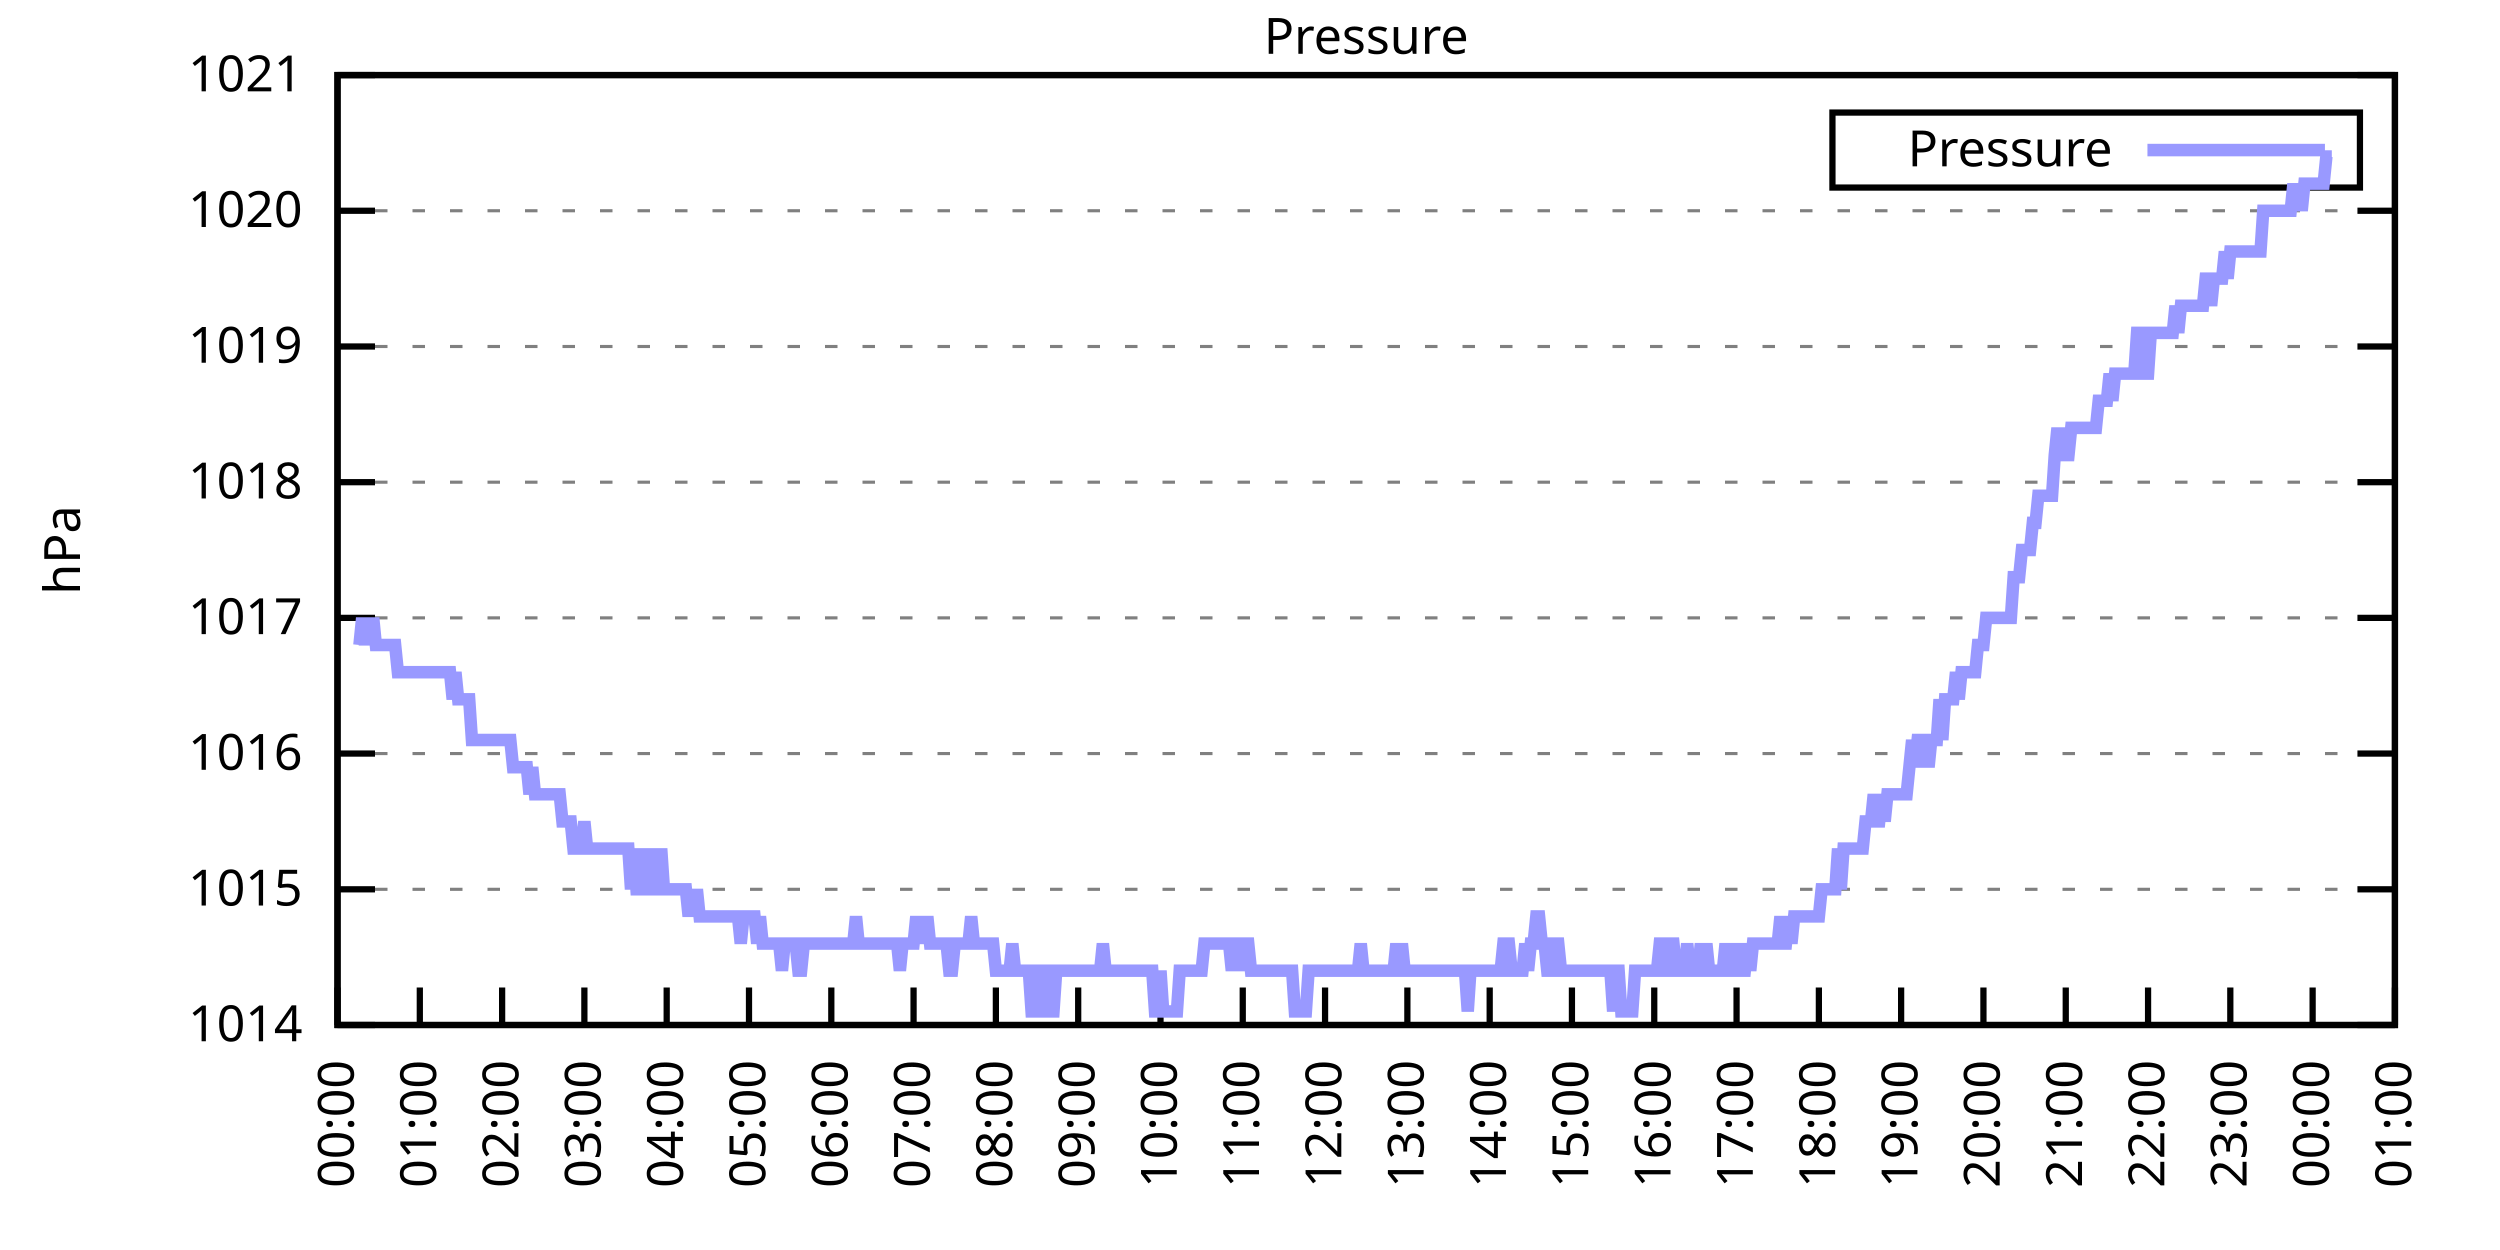
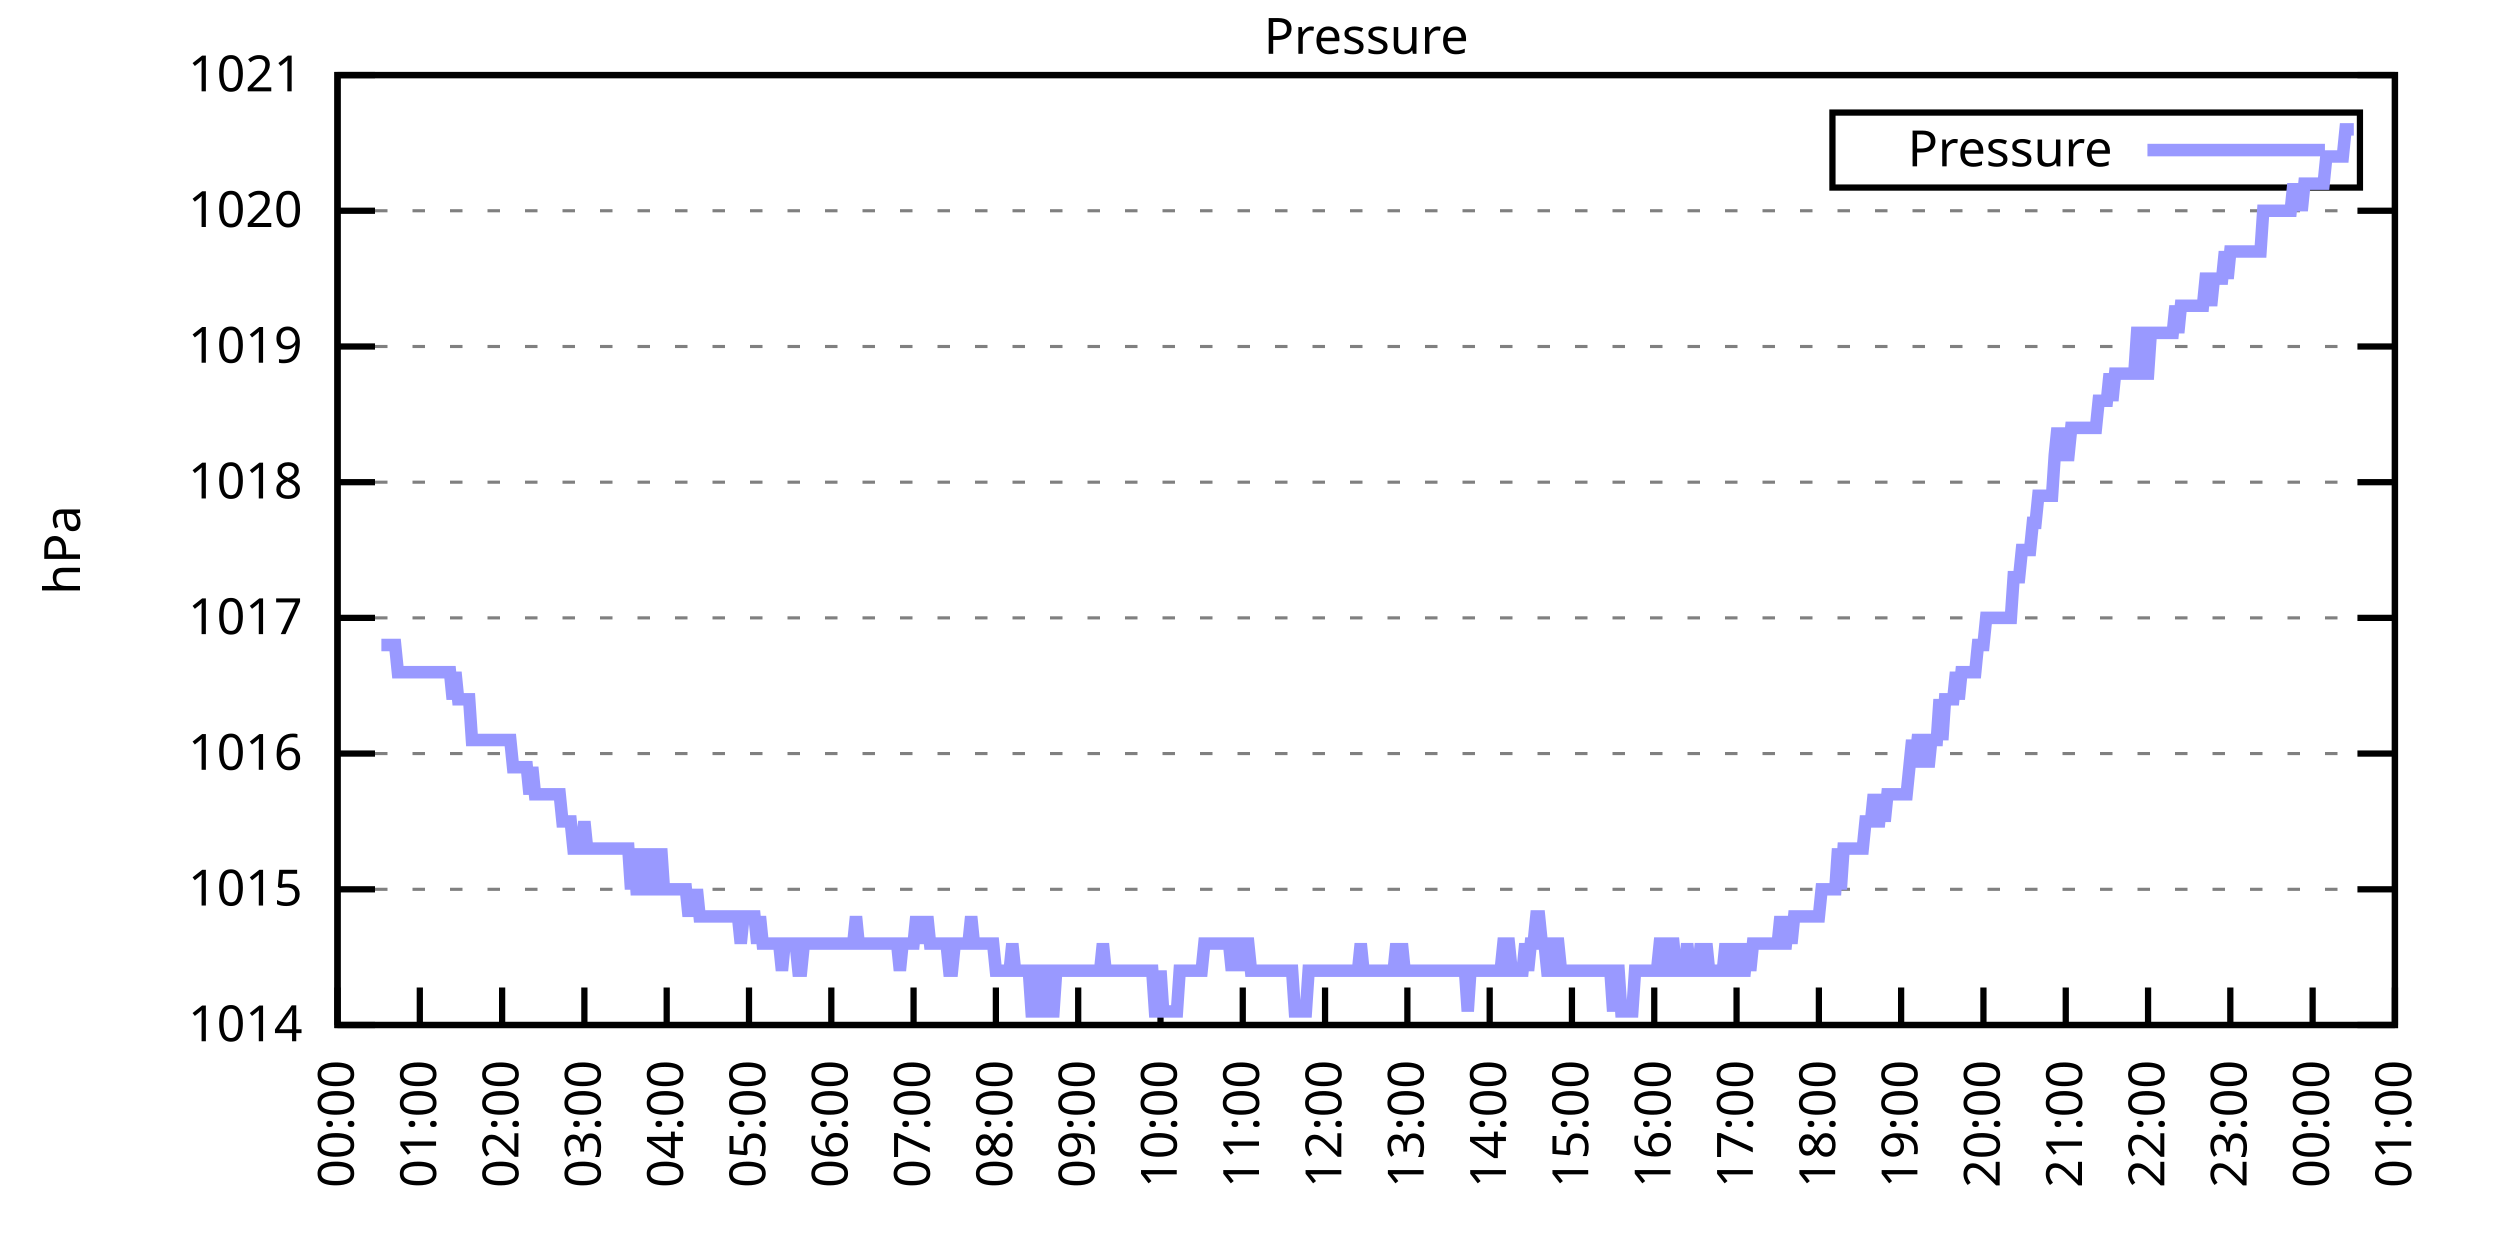
<svg xmlns="http://www.w3.org/2000/svg" xmlns:xlink="http://www.w3.org/1999/xlink" width="400" height="200" viewBox="0 0 400 200">
  <g id="gnuplot_canvas">
    <rect x="0" y="0" width="400" height="200" fill="none" />
    <defs>
      <circle id="gpDot" r="0.5" stroke-width="0.5" stroke="currentColor" />
      <path id="gpPt0" stroke-width="0.333" stroke="currentColor" d="M-1,0 h2 M0,-1 v2" />
      <path id="gpPt1" stroke-width="0.333" stroke="currentColor" d="M-1,-1 L1,1 M1,-1 L-1,1" />
      <path id="gpPt2" stroke-width="0.333" stroke="currentColor" d="M-1,0 L1,0 M0,-1 L0,1 M-1,-1 L1,1 M-1,1 L1,-1" />
      <rect id="gpPt3" stroke-width="0.333" stroke="currentColor" x="-1" y="-1" width="2" height="2" />
      <rect id="gpPt4" stroke-width="0.333" stroke="currentColor" fill="currentColor" x="-1" y="-1" width="2" height="2" />
      <circle id="gpPt5" stroke-width="0.333" stroke="currentColor" cx="0" cy="0" r="1" />
      <use xlink:href="#gpPt5" id="gpPt6" fill="currentColor" stroke="none" />
      <path id="gpPt7" stroke-width="0.333" stroke="currentColor" d="M0,-1.33 L-1.33,0.67 L1.33,0.67 z" />
      <use xlink:href="#gpPt7" id="gpPt8" fill="currentColor" stroke="none" />
      <use xlink:href="#gpPt7" id="gpPt9" stroke="currentColor" transform="rotate(180)" />
      <use xlink:href="#gpPt9" id="gpPt10" fill="currentColor" stroke="none" />
      <use xlink:href="#gpPt3" id="gpPt11" stroke="currentColor" transform="rotate(45)" />
      <use xlink:href="#gpPt11" id="gpPt12" fill="currentColor" stroke="none" />
      <path id="gpPt13" stroke-width="0.333" stroke="currentColor" d="M0,1.330 L1.265,0.411 L0.782,-1.067 L-0.782,-1.076 L-1.265,0.411 z" />
      <use xlink:href="#gpPt13" id="gpPt14" fill="currentColor" stroke="none" />
      <filter id="textbox" filterUnits="objectBoundingBox" x="0" y="0" height="1" width="1">
        <feFlood flood-color="white" flood-opacity="1" result="bgnd" />
        <feComposite in="SourceGraphic" in2="bgnd" operator="atop" />
      </filter>
      <filter id="greybox" filterUnits="objectBoundingBox" x="0" y="0" height="1" width="1">
        <feFlood flood-color="lightgrey" flood-opacity="1" result="grey" />
        <feComposite in="SourceGraphic" in2="grey" operator="atop" />
      </filter>
    </defs>
    <g fill="none" color="white" stroke="currentColor" stroke-width="1.00" stroke-linecap="butt" stroke-linejoin="miter">
</g>
    <g fill="none" color="black" stroke="currentColor" stroke-width="1.00" stroke-linecap="butt" stroke-linejoin="miter">
      <g stroke="none" shape-rendering="crispEdges">
        <polygon fill="rgb(255, 255, 255)" points="54.00,164.00 383.18,164.00 383.18,12.02 54.00,12.02 " />
      </g>
    </g>
    <g fill="none" color="black" stroke="currentColor" stroke-width="1.00" stroke-linecap="butt" stroke-linejoin="miter">
</g>
    <g fill="none" color="black" stroke="black" stroke-width="0.50" stroke-linecap="butt" stroke-linejoin="miter">
</g>
    <g fill="none" color="gray" stroke="currentColor" stroke-width="0.50" stroke-linecap="butt" stroke-linejoin="miter">
      <path stroke="gray" stroke-dasharray="2,4" class="gridline" d="M54.00,164.00 L383.19,164.00  " />
    </g>
    <g fill="none" color="gray" stroke="gray" stroke-width="1.00" stroke-linecap="butt" stroke-linejoin="miter">
</g>
    <g fill="none" color="black" stroke="currentColor" stroke-width="1.00" stroke-linecap="butt" stroke-linejoin="miter">
      <path stroke="black" d="M54.00,164.00 L60.00,164.00 M383.19,164.00 L377.19,164.00  " />
      <g transform="translate(48.40,166.60)" stroke="none" fill="black" font-family="Sans" font-size="8.00" text-anchor="end">
        <text>
          <tspan font-family="Sans"> 1014</tspan>
        </text>
      </g>
    </g>
    <g fill="none" color="black" stroke="currentColor" stroke-width="1.00" stroke-linecap="butt" stroke-linejoin="miter">
</g>
    <g fill="none" color="black" stroke="black" stroke-width="0.50" stroke-linecap="butt" stroke-linejoin="miter">
</g>
    <g fill="none" color="gray" stroke="currentColor" stroke-width="0.50" stroke-linecap="butt" stroke-linejoin="miter">
      <path stroke="gray" stroke-dasharray="2,4" class="gridline" d="M54.00,142.29 L383.19,142.29  " />
    </g>
    <g fill="none" color="gray" stroke="gray" stroke-width="1.00" stroke-linecap="butt" stroke-linejoin="miter">
</g>
    <g fill="none" color="black" stroke="currentColor" stroke-width="1.00" stroke-linecap="butt" stroke-linejoin="miter">
      <path stroke="black" d="M54.00,142.29 L60.00,142.29 M383.19,142.29 L377.19,142.29  " />
      <g transform="translate(48.40,144.89)" stroke="none" fill="black" font-family="Sans" font-size="8.00" text-anchor="end">
        <text>
          <tspan font-family="Sans"> 1015</tspan>
        </text>
      </g>
    </g>
    <g fill="none" color="black" stroke="currentColor" stroke-width="1.00" stroke-linecap="butt" stroke-linejoin="miter">
</g>
    <g fill="none" color="black" stroke="black" stroke-width="0.50" stroke-linecap="butt" stroke-linejoin="miter">
</g>
    <g fill="none" color="gray" stroke="currentColor" stroke-width="0.50" stroke-linecap="butt" stroke-linejoin="miter">
      <path stroke="gray" stroke-dasharray="2,4" class="gridline" d="M54.00,120.57 L383.19,120.57  " />
    </g>
    <g fill="none" color="gray" stroke="gray" stroke-width="1.00" stroke-linecap="butt" stroke-linejoin="miter">
</g>
    <g fill="none" color="black" stroke="currentColor" stroke-width="1.00" stroke-linecap="butt" stroke-linejoin="miter">
      <path stroke="black" d="M54.00,120.57 L60.00,120.57 M383.19,120.57 L377.19,120.57  " />
      <g transform="translate(48.40,123.17)" stroke="none" fill="black" font-family="Sans" font-size="8.00" text-anchor="end">
        <text>
          <tspan font-family="Sans"> 1016</tspan>
        </text>
      </g>
    </g>
    <g fill="none" color="black" stroke="currentColor" stroke-width="1.00" stroke-linecap="butt" stroke-linejoin="miter">
</g>
    <g fill="none" color="black" stroke="black" stroke-width="0.50" stroke-linecap="butt" stroke-linejoin="miter">
</g>
    <g fill="none" color="gray" stroke="currentColor" stroke-width="0.50" stroke-linecap="butt" stroke-linejoin="miter">
      <path stroke="gray" stroke-dasharray="2,4" class="gridline" d="M54.00,98.86 L383.19,98.86  " />
    </g>
    <g fill="none" color="gray" stroke="gray" stroke-width="1.00" stroke-linecap="butt" stroke-linejoin="miter">
</g>
    <g fill="none" color="black" stroke="currentColor" stroke-width="1.00" stroke-linecap="butt" stroke-linejoin="miter">
      <path stroke="black" d="M54.00,98.86 L60.00,98.86 M383.19,98.86 L377.19,98.86  " />
      <g transform="translate(48.40,101.46)" stroke="none" fill="black" font-family="Sans" font-size="8.00" text-anchor="end">
        <text>
          <tspan font-family="Sans"> 1017</tspan>
        </text>
      </g>
    </g>
    <g fill="none" color="black" stroke="currentColor" stroke-width="1.00" stroke-linecap="butt" stroke-linejoin="miter">
</g>
    <g fill="none" color="black" stroke="black" stroke-width="0.50" stroke-linecap="butt" stroke-linejoin="miter">
</g>
    <g fill="none" color="gray" stroke="currentColor" stroke-width="0.50" stroke-linecap="butt" stroke-linejoin="miter">
      <path stroke="gray" stroke-dasharray="2,4" class="gridline" d="M54.00,77.15 L383.19,77.15  " />
    </g>
    <g fill="none" color="gray" stroke="gray" stroke-width="1.00" stroke-linecap="butt" stroke-linejoin="miter">
</g>
    <g fill="none" color="black" stroke="currentColor" stroke-width="1.00" stroke-linecap="butt" stroke-linejoin="miter">
      <path stroke="black" d="M54.00,77.15 L60.00,77.15 M383.19,77.15 L377.19,77.15  " />
      <g transform="translate(48.40,79.75)" stroke="none" fill="black" font-family="Sans" font-size="8.00" text-anchor="end">
        <text>
          <tspan font-family="Sans"> 1018</tspan>
        </text>
      </g>
    </g>
    <g fill="none" color="black" stroke="currentColor" stroke-width="1.00" stroke-linecap="butt" stroke-linejoin="miter">
</g>
    <g fill="none" color="black" stroke="black" stroke-width="0.50" stroke-linecap="butt" stroke-linejoin="miter">
</g>
    <g fill="none" color="gray" stroke="currentColor" stroke-width="0.50" stroke-linecap="butt" stroke-linejoin="miter">
      <path stroke="gray" stroke-dasharray="2,4" class="gridline" d="M54.00,55.44 L383.19,55.44  " />
    </g>
    <g fill="none" color="gray" stroke="gray" stroke-width="1.00" stroke-linecap="butt" stroke-linejoin="miter">
</g>
    <g fill="none" color="black" stroke="currentColor" stroke-width="1.00" stroke-linecap="butt" stroke-linejoin="miter">
      <path stroke="black" d="M54.00,55.44 L60.00,55.44 M383.19,55.44 L377.19,55.44  " />
      <g transform="translate(48.40,58.04)" stroke="none" fill="black" font-family="Sans" font-size="8.00" text-anchor="end">
        <text>
          <tspan font-family="Sans"> 1019</tspan>
        </text>
      </g>
    </g>
    <g fill="none" color="black" stroke="currentColor" stroke-width="1.00" stroke-linecap="butt" stroke-linejoin="miter">
</g>
    <g fill="none" color="black" stroke="black" stroke-width="0.50" stroke-linecap="butt" stroke-linejoin="miter">
</g>
    <g fill="none" color="gray" stroke="currentColor" stroke-width="0.50" stroke-linecap="butt" stroke-linejoin="miter">
      <path stroke="gray" stroke-dasharray="2,4" class="gridline" d="M54.00,33.72 L383.19,33.72  " />
    </g>
    <g fill="none" color="gray" stroke="gray" stroke-width="1.00" stroke-linecap="butt" stroke-linejoin="miter">
</g>
    <g fill="none" color="black" stroke="currentColor" stroke-width="1.00" stroke-linecap="butt" stroke-linejoin="miter">
      <path stroke="black" d="M54.00,33.72 L60.00,33.72 M383.19,33.72 L377.19,33.72  " />
      <g transform="translate(48.40,36.32)" stroke="none" fill="black" font-family="Sans" font-size="8.00" text-anchor="end">
        <text>
          <tspan font-family="Sans"> 1020</tspan>
        </text>
      </g>
    </g>
    <g fill="none" color="black" stroke="currentColor" stroke-width="1.00" stroke-linecap="butt" stroke-linejoin="miter">
</g>
    <g fill="none" color="black" stroke="black" stroke-width="0.50" stroke-linecap="butt" stroke-linejoin="miter">
</g>
    <g fill="none" color="gray" stroke="currentColor" stroke-width="0.50" stroke-linecap="butt" stroke-linejoin="miter">
      <path stroke="gray" stroke-dasharray="2,4" class="gridline" d="M54.00,12.01 L383.19,12.01  " />
    </g>
    <g fill="none" color="gray" stroke="gray" stroke-width="1.00" stroke-linecap="butt" stroke-linejoin="miter">
</g>
    <g fill="none" color="black" stroke="currentColor" stroke-width="1.00" stroke-linecap="butt" stroke-linejoin="miter">
      <path stroke="black" d="M54.00,12.01 L60.00,12.01 M383.19,12.01 L377.19,12.01  " />
      <g transform="translate(48.40,14.61)" stroke="none" fill="black" font-family="Sans" font-size="8.00" text-anchor="end">
        <text>
          <tspan font-family="Sans"> 1021</tspan>
        </text>
      </g>
    </g>
    <g fill="none" color="black" stroke="currentColor" stroke-width="1.00" stroke-linecap="butt" stroke-linejoin="miter">
      <path stroke="black" d="M54.00,164.00 L54.00,158.00  " />
      <g transform="translate(56.60,169.60) rotate(270.00)" stroke="none" fill="black" font-family="Sans" font-size="8.00" text-anchor="end">
        <text>
          <tspan font-family="Sans">00:00</tspan>
        </text>
      </g>
    </g>
    <g fill="none" color="black" stroke="currentColor" stroke-width="1.00" stroke-linecap="butt" stroke-linejoin="miter">
      <path stroke="black" d="M67.17,164.00 L67.17,158.00  " />
      <g transform="translate(69.77,169.60) rotate(270.00)" stroke="none" fill="black" font-family="Sans" font-size="8.00" text-anchor="end">
        <text>
          <tspan font-family="Sans">01:00</tspan>
        </text>
      </g>
    </g>
    <g fill="none" color="black" stroke="currentColor" stroke-width="1.00" stroke-linecap="butt" stroke-linejoin="miter">
      <path stroke="black" d="M80.34,164.00 L80.34,158.00  " />
      <g transform="translate(82.94,169.60) rotate(270.00)" stroke="none" fill="black" font-family="Sans" font-size="8.00" text-anchor="end">
        <text>
          <tspan font-family="Sans">02:00</tspan>
        </text>
      </g>
    </g>
    <g fill="none" color="black" stroke="currentColor" stroke-width="1.00" stroke-linecap="butt" stroke-linejoin="miter">
      <path stroke="black" d="M93.50,164.00 L93.50,158.00  " />
      <g transform="translate(96.10,169.60) rotate(270.00)" stroke="none" fill="black" font-family="Sans" font-size="8.00" text-anchor="end">
        <text>
          <tspan font-family="Sans">03:00</tspan>
        </text>
      </g>
    </g>
    <g fill="none" color="black" stroke="currentColor" stroke-width="1.00" stroke-linecap="butt" stroke-linejoin="miter">
      <path stroke="black" d="M106.67,164.00 L106.67,158.00  " />
      <g transform="translate(109.27,169.60) rotate(270.00)" stroke="none" fill="black" font-family="Sans" font-size="8.00" text-anchor="end">
        <text>
          <tspan font-family="Sans">04:00</tspan>
        </text>
      </g>
    </g>
    <g fill="none" color="black" stroke="currentColor" stroke-width="1.00" stroke-linecap="butt" stroke-linejoin="miter">
      <path stroke="black" d="M119.84,164.00 L119.84,158.00  " />
      <g transform="translate(122.44,169.60) rotate(270.00)" stroke="none" fill="black" font-family="Sans" font-size="8.00" text-anchor="end">
        <text>
          <tspan font-family="Sans">05:00</tspan>
        </text>
      </g>
    </g>
    <g fill="none" color="black" stroke="currentColor" stroke-width="1.00" stroke-linecap="butt" stroke-linejoin="miter">
      <path stroke="black" d="M133.01,164.00 L133.01,158.00  " />
      <g transform="translate(135.61,169.60) rotate(270.00)" stroke="none" fill="black" font-family="Sans" font-size="8.00" text-anchor="end">
        <text>
          <tspan font-family="Sans">06:00</tspan>
        </text>
      </g>
    </g>
    <g fill="none" color="black" stroke="currentColor" stroke-width="1.00" stroke-linecap="butt" stroke-linejoin="miter">
      <path stroke="black" d="M146.17,164.00 L146.17,158.00  " />
      <g transform="translate(148.77,169.60) rotate(270.00)" stroke="none" fill="black" font-family="Sans" font-size="8.00" text-anchor="end">
        <text>
          <tspan font-family="Sans">07:00</tspan>
        </text>
      </g>
    </g>
    <g fill="none" color="black" stroke="currentColor" stroke-width="1.00" stroke-linecap="butt" stroke-linejoin="miter">
      <path stroke="black" d="M159.34,164.00 L159.34,158.00  " />
      <g transform="translate(161.94,169.60) rotate(270.00)" stroke="none" fill="black" font-family="Sans" font-size="8.00" text-anchor="end">
        <text>
          <tspan font-family="Sans">08:00</tspan>
        </text>
      </g>
    </g>
    <g fill="none" color="black" stroke="currentColor" stroke-width="1.00" stroke-linecap="butt" stroke-linejoin="miter">
      <path stroke="black" d="M172.51,164.00 L172.51,158.00  " />
      <g transform="translate(175.11,169.60) rotate(270.00)" stroke="none" fill="black" font-family="Sans" font-size="8.00" text-anchor="end">
        <text>
          <tspan font-family="Sans">09:00</tspan>
        </text>
      </g>
    </g>
    <g fill="none" color="black" stroke="currentColor" stroke-width="1.00" stroke-linecap="butt" stroke-linejoin="miter">
      <path stroke="black" d="M185.68,164.00 L185.68,158.00  " />
      <g transform="translate(188.28,169.60) rotate(270.00)" stroke="none" fill="black" font-family="Sans" font-size="8.00" text-anchor="end">
        <text>
          <tspan font-family="Sans">10:00</tspan>
        </text>
      </g>
    </g>
    <g fill="none" color="black" stroke="currentColor" stroke-width="1.00" stroke-linecap="butt" stroke-linejoin="miter">
      <path stroke="black" d="M198.84,164.00 L198.84,158.00  " />
      <g transform="translate(201.44,169.60) rotate(270.00)" stroke="none" fill="black" font-family="Sans" font-size="8.00" text-anchor="end">
        <text>
          <tspan font-family="Sans">11:00</tspan>
        </text>
      </g>
    </g>
    <g fill="none" color="black" stroke="currentColor" stroke-width="1.00" stroke-linecap="butt" stroke-linejoin="miter">
      <path stroke="black" d="M212.01,164.00 L212.01,158.00  " />
      <g transform="translate(214.61,169.60) rotate(270.00)" stroke="none" fill="black" font-family="Sans" font-size="8.00" text-anchor="end">
        <text>
          <tspan font-family="Sans">12:00</tspan>
        </text>
      </g>
    </g>
    <g fill="none" color="black" stroke="currentColor" stroke-width="1.00" stroke-linecap="butt" stroke-linejoin="miter">
      <path stroke="black" d="M225.18,164.00 L225.18,158.00  " />
      <g transform="translate(227.78,169.60) rotate(270.00)" stroke="none" fill="black" font-family="Sans" font-size="8.00" text-anchor="end">
        <text>
          <tspan font-family="Sans">13:00</tspan>
        </text>
      </g>
    </g>
    <g fill="none" color="black" stroke="currentColor" stroke-width="1.00" stroke-linecap="butt" stroke-linejoin="miter">
      <path stroke="black" d="M238.35,164.00 L238.35,158.00  " />
      <g transform="translate(240.95,169.60) rotate(270.00)" stroke="none" fill="black" font-family="Sans" font-size="8.00" text-anchor="end">
        <text>
          <tspan font-family="Sans">14:00</tspan>
        </text>
      </g>
    </g>
    <g fill="none" color="black" stroke="currentColor" stroke-width="1.00" stroke-linecap="butt" stroke-linejoin="miter">
      <path stroke="black" d="M251.51,164.00 L251.51,158.00  " />
      <g transform="translate(254.11,169.60) rotate(270.00)" stroke="none" fill="black" font-family="Sans" font-size="8.00" text-anchor="end">
        <text>
          <tspan font-family="Sans">15:00</tspan>
        </text>
      </g>
    </g>
    <g fill="none" color="black" stroke="currentColor" stroke-width="1.00" stroke-linecap="butt" stroke-linejoin="miter">
      <path stroke="black" d="M264.68,164.00 L264.68,158.00  " />
      <g transform="translate(267.28,169.60) rotate(270.00)" stroke="none" fill="black" font-family="Sans" font-size="8.00" text-anchor="end">
        <text>
          <tspan font-family="Sans">16:00</tspan>
        </text>
      </g>
    </g>
    <g fill="none" color="black" stroke="currentColor" stroke-width="1.00" stroke-linecap="butt" stroke-linejoin="miter">
      <path stroke="black" d="M277.85,164.00 L277.85,158.00  " />
      <g transform="translate(280.45,169.60) rotate(270.00)" stroke="none" fill="black" font-family="Sans" font-size="8.00" text-anchor="end">
        <text>
          <tspan font-family="Sans">17:00</tspan>
        </text>
      </g>
    </g>
    <g fill="none" color="black" stroke="currentColor" stroke-width="1.00" stroke-linecap="butt" stroke-linejoin="miter">
      <path stroke="black" d="M291.02,164.00 L291.02,158.00  " />
      <g transform="translate(293.62,169.60) rotate(270.00)" stroke="none" fill="black" font-family="Sans" font-size="8.00" text-anchor="end">
        <text>
          <tspan font-family="Sans">18:00</tspan>
        </text>
      </g>
    </g>
    <g fill="none" color="black" stroke="currentColor" stroke-width="1.00" stroke-linecap="butt" stroke-linejoin="miter">
      <path stroke="black" d="M304.18,164.00 L304.18,158.00  " />
      <g transform="translate(306.78,169.60) rotate(270.00)" stroke="none" fill="black" font-family="Sans" font-size="8.00" text-anchor="end">
        <text>
          <tspan font-family="Sans">19:00</tspan>
        </text>
      </g>
    </g>
    <g fill="none" color="black" stroke="currentColor" stroke-width="1.00" stroke-linecap="butt" stroke-linejoin="miter">
      <path stroke="black" d="M317.35,164.00 L317.35,158.00  " />
      <g transform="translate(319.95,169.60) rotate(270.00)" stroke="none" fill="black" font-family="Sans" font-size="8.00" text-anchor="end">
        <text>
          <tspan font-family="Sans">20:00</tspan>
        </text>
      </g>
    </g>
    <g fill="none" color="black" stroke="currentColor" stroke-width="1.00" stroke-linecap="butt" stroke-linejoin="miter">
      <path stroke="black" d="M330.52,164.00 L330.52,158.00  " />
      <g transform="translate(333.12,169.60) rotate(270.00)" stroke="none" fill="black" font-family="Sans" font-size="8.00" text-anchor="end">
        <text>
          <tspan font-family="Sans">21:00</tspan>
        </text>
      </g>
    </g>
    <g fill="none" color="black" stroke="currentColor" stroke-width="1.00" stroke-linecap="butt" stroke-linejoin="miter">
      <path stroke="black" d="M343.69,164.00 L343.69,158.00  " />
      <g transform="translate(346.29,169.60) rotate(270.00)" stroke="none" fill="black" font-family="Sans" font-size="8.00" text-anchor="end">
        <text>
          <tspan font-family="Sans">22:00</tspan>
        </text>
      </g>
    </g>
    <g fill="none" color="black" stroke="currentColor" stroke-width="1.00" stroke-linecap="butt" stroke-linejoin="miter">
      <path stroke="black" d="M356.85,164.00 L356.85,158.00  " />
      <g transform="translate(359.45,169.60) rotate(270.00)" stroke="none" fill="black" font-family="Sans" font-size="8.00" text-anchor="end">
        <text>
          <tspan font-family="Sans">23:00</tspan>
        </text>
      </g>
    </g>
    <g fill="none" color="black" stroke="currentColor" stroke-width="1.00" stroke-linecap="butt" stroke-linejoin="miter">
      <path stroke="black" d="M370.02,164.00 L370.02,158.00  " />
      <g transform="translate(372.62,169.60) rotate(270.00)" stroke="none" fill="black" font-family="Sans" font-size="8.00" text-anchor="end">
        <text>
          <tspan font-family="Sans">00:00</tspan>
        </text>
      </g>
    </g>
    <g fill="none" color="black" stroke="currentColor" stroke-width="1.00" stroke-linecap="butt" stroke-linejoin="miter">
      <path stroke="black" d="M383.19,164.00 L383.19,158.00  " />
      <g transform="translate(385.79,169.60) rotate(270.00)" stroke="none" fill="black" font-family="Sans" font-size="8.00" text-anchor="end">
        <text>
          <tspan font-family="Sans">01:00</tspan>
        </text>
      </g>
    </g>
    <g fill="none" color="black" stroke="currentColor" stroke-width="1.00" stroke-linecap="butt" stroke-linejoin="miter">
</g>
    <g fill="none" color="black" stroke="currentColor" stroke-width="1.00" stroke-linecap="butt" stroke-linejoin="miter">
      <path stroke="black" d="M54.00,12.01 L54.00,164.00 L383.19,164.00 L383.19,12.01 L54.00,12.01 Z  " />
    </g>
    <g fill="none" color="black" stroke="currentColor" stroke-width="1.00" stroke-linecap="butt" stroke-linejoin="miter">
</g>
    <g fill="none" color="black" stroke="currentColor" stroke-width="1.00" stroke-linecap="butt" stroke-linejoin="miter">
      <path stroke="black" d="M293.19,30.01 L293.19,18.01 L377.59,18.01 L377.59,30.01 L293.19,30.01 Z  " />
    </g>
    <g id="Pressure_plot_1">
      <g fill="none" color="white" stroke="black" stroke-width="2.00" stroke-linecap="butt" stroke-linejoin="miter">
</g>
      <g fill="none" color="black" stroke="currentColor" stroke-width="2.00" stroke-linecap="butt" stroke-linejoin="miter">
        <g transform="translate(337.99,26.61)" stroke="none" fill="black" font-family="Sans" font-size="8.00" text-anchor="end">
          <text>
            <tspan font-family="Sans">Pressure</tspan>
          </text>
        </g>
      </g>
      <g fill="none" color="black" stroke="currentColor" stroke-width="2.00" stroke-linecap="butt" stroke-linejoin="miter">
-         <path stroke="rgb(153, 153, 255)" d="M343.59,24.01 L371.99,24.01 M57.51,103.20 L57.95,98.86 L58.39,103.20 L58.83,98.86 L59.27,103.20 L59.71,98.86   L60.14,103.20 L60.58,103.20 L61.02,103.20 L61.46,103.20 L61.90,103.20 L62.34,103.20 L62.78,103.20 L63.22,103.20   L63.66,107.55 L64.10,107.55 L64.53,107.55 L64.97,107.55 L65.41,107.55 L65.85,107.55 L66.29,107.55 L66.73,107.55   L67.17,107.55 L67.61,107.55 L68.05,107.55 L68.48,107.55 L68.92,107.55 L69.36,107.55 L69.80,107.55 L70.24,107.55   L70.68,107.55 L71.12,107.55 L71.56,107.55 L72.00,107.55 L72.43,111.89 L72.87,107.55 L73.31,111.89 L73.75,111.89   L74.19,111.89 L74.63,111.89 L75.07,111.89 L75.51,118.40 L75.95,118.40 L76.38,118.40 L76.82,118.40 L77.26,118.40   L77.70,118.40 L78.14,118.40 L78.58,118.40 L79.02,118.40 L79.46,118.40 L79.90,118.40 L80.34,118.40 L80.77,118.40   L81.21,118.40 L81.65,118.40 L82.09,122.75 L82.53,122.75 L82.97,122.75 L83.41,122.75 L83.85,122.75 L84.29,122.75   L84.72,127.09 L85.16,122.75 L85.60,127.09 L86.04,127.09 L86.48,127.09 L86.92,127.09 L87.36,127.09 L87.80,127.09   L88.24,127.09 L88.67,127.09 L89.11,127.09 L89.55,127.09 L89.99,131.43 L90.43,131.43 L90.87,131.43 L91.31,131.43   L91.75,135.77 L92.19,135.77 L92.62,135.77 L93.06,135.77 L93.50,131.43 L93.94,135.77 L94.38,135.77 L94.82,135.77   L95.26,135.77 L95.70,135.77 L96.14,135.77 L96.58,135.77 L97.01,135.77 L97.45,135.77 L97.89,135.77 L98.33,135.77   L98.77,135.77 L99.21,135.77 L99.65,135.77 L100.09,135.77 L100.53,135.77 L100.96,142.29 L101.40,135.77 L101.84,142.29   L102.28,142.29 L102.72,142.29 L103.16,135.77 L103.60,142.29 L104.04,142.29 L104.48,135.77 L104.91,142.29 L105.35,142.29   L105.79,135.77 L106.23,142.29 L106.67,142.29 L107.11,142.29 L107.55,142.29 L107.99,142.29 L108.43,142.29 L108.87,142.29   L109.30,142.29 L109.74,142.29 L110.18,146.63 L110.62,142.29 L111.06,146.63 L111.50,142.29 L111.94,146.63 L112.38,146.63   L112.82,146.63 L113.25,146.63 L113.69,146.63 L114.13,146.63 L114.57,146.63 L115.01,146.63 L115.45,146.63 L115.89,146.63   L116.33,146.63 L116.77,146.63 L117.20,146.63 L117.64,146.63 L118.08,146.63 L118.52,150.97 L118.96,146.63 L119.40,146.63   L119.84,146.63 L120.28,146.63 L120.72,146.63 L121.15,150.97 L121.59,146.63 L122.03,150.97 L122.47,150.97 L122.91,150.97   L123.35,150.97 L123.79,150.97 L124.23,150.97 L124.67,150.97 L125.11,155.31 L125.54,150.97 L125.98,150.97 L126.42,150.97   L126.86,150.97 L127.30,150.97 L127.74,155.31 L128.18,155.31 L128.62,150.97 L129.06,150.97 L129.49,150.97 L129.93,150.97   L130.37,150.97 L130.81,150.97 L131.25,150.97 L131.69,150.97 L132.13,150.97 L132.57,150.97 L133.01,150.97 L133.44,150.97   L133.88,150.97 L134.32,150.97 L134.76,150.97 L135.20,150.97 L135.64,150.97 L136.08,150.97 L136.52,150.97 L136.96,146.63   L137.39,150.97 L137.83,150.97 L138.27,150.97 L138.71,150.97 L139.15,150.97 L139.59,150.97 L140.03,150.97 L140.47,150.97   L140.91,150.97 L141.35,150.97 L141.78,150.97 L142.22,150.97 L142.66,150.97 L143.10,150.97 L143.54,150.97 L143.98,155.31   L144.42,150.97 L144.86,150.97 L145.30,150.97 L145.73,150.97 L146.17,150.97 L146.61,146.63 L147.05,150.97 L147.49,146.63   L147.93,150.97 L148.37,146.63 L148.81,150.97 L149.25,150.97 L149.68,150.97 L150.12,150.97 L150.56,150.97 L151.00,150.97   L151.44,150.97 L151.88,155.31 L152.32,155.31 L152.76,150.97 L153.20,150.97 L153.63,150.97 L154.07,150.97 L154.51,150.97   L154.95,150.97 L155.39,146.63 L155.83,150.97 L156.27,150.97 L156.71,150.97 L157.15,150.97 L157.59,150.97 L158.02,150.97   L158.46,150.97 L158.90,150.97 L159.34,155.31 L159.78,155.31 L160.22,155.31 L160.66,155.31 L161.10,155.31 L161.54,155.31   L161.97,150.97 L162.41,155.31 L162.85,155.31 L163.29,155.31 L163.73,155.31 L164.17,155.31 L164.61,155.31 L165.05,161.83   L165.49,161.83 L165.92,161.83 L166.36,155.31 L166.80,155.31 L167.24,155.31 L167.68,161.83 L168.12,161.83 L168.56,161.83   L169.00,155.31 L169.44,155.31 L169.87,155.31 L170.31,155.31 L170.75,155.31 L171.19,155.31 L171.63,155.31 L172.07,155.31   L172.51,155.31 L172.95,155.31 L173.39,155.31 L173.83,155.31 L174.26,155.31 L174.70,155.31 L175.14,155.31 L175.58,155.31   L176.02,155.31 L176.46,150.97 L176.90,155.31 L177.34,155.31 L177.78,155.31 L178.21,155.31 L178.65,155.31 L179.09,155.31   L179.53,155.31 L179.97,155.31 L180.41,155.31 L180.85,155.31 L181.29,155.31 L181.73,155.31 L182.16,155.31 L182.60,155.31   L183.04,155.31 L183.48,155.31 L183.92,155.31 L184.36,155.31 L184.80,161.83 L185.24,161.83 L185.68,155.31 L186.11,161.83   L186.55,161.83 L186.99,161.83 L187.43,161.83 L187.87,161.83 L188.31,161.83 L188.75,155.31 L189.19,155.31 L189.63,155.31   L190.07,155.31 L190.50,155.31 L190.94,155.31 L191.38,155.31 L191.82,155.31 L192.26,155.31 L192.70,150.97 L193.14,150.97   L193.58,150.97 L194.02,150.97 L194.45,150.97 L194.89,150.97 L195.33,150.97 L195.77,150.97 L196.21,150.97 L196.65,150.97   L197.09,155.31 L197.53,150.97 L197.97,150.97 L198.40,150.97 L198.84,155.31 L199.28,150.97 L199.72,150.97 L200.16,155.31   L200.60,155.31 L201.04,155.31 L201.48,155.31 L201.92,155.31 L202.35,155.31 L202.79,155.31 L203.23,155.31 L203.67,155.31   L204.11,155.31 L204.55,155.31 L204.99,155.31 L205.43,155.31 L205.87,155.31 L206.31,155.31 L206.74,155.31 L207.18,161.83   L207.62,161.83 L208.06,161.83 L208.50,161.83 L208.94,161.83 L209.38,155.31 L209.82,155.31 L210.26,155.31 L210.69,155.31   L211.13,155.31 L211.57,155.31 L212.01,155.31 L212.45,155.31 L212.89,155.31 L213.33,155.31 L213.77,155.31 L214.21,155.31   L214.64,155.31 L215.08,155.31 L215.52,155.31 L215.96,155.31 L216.40,155.31 L216.84,155.31 L217.28,155.31 L217.72,150.97   L218.16,155.31 L218.60,155.31 L219.03,155.31 L219.47,155.31 L219.91,155.31 L220.35,155.31 L220.79,155.31 L221.23,155.31   L221.67,155.31 L222.11,155.31 L222.55,155.31 L222.98,155.31 L223.42,150.97 L223.86,155.31 L224.30,150.97 L224.74,155.31   L225.18,155.31 L225.62,155.31 L226.06,155.31 L226.50,155.31 L226.93,155.31 L227.37,155.31 L227.81,155.31 L228.25,155.31   L228.69,155.31 L229.13,155.31 L229.57,155.31 L230.01,155.31 L230.45,155.31 L230.88,155.31 L231.32,155.31 L231.76,155.31   L232.20,155.31 L232.64,155.31 L233.08,155.31 L233.52,155.31 L233.96,155.31 L234.40,155.31 L234.84,161.83 L235.27,155.31   L235.71,155.31 L236.15,155.31 L236.59,155.31 L237.03,155.31 L237.47,155.31 L237.91,155.31 L238.35,155.31 L238.79,155.31   L239.22,155.31 L239.66,155.31 L240.10,155.31 L240.54,150.97 L240.98,150.97 L241.42,150.97 L241.86,155.31 L242.30,155.31   L242.74,155.31 L243.17,155.31 L243.61,155.31 L244.05,150.97 L244.49,155.31 L244.93,150.97 L245.37,150.97 L245.81,146.63   L246.25,146.63 L246.69,150.97 L247.12,150.97 L247.56,155.31 L248.00,155.31 L248.44,150.97 L248.88,150.97 L249.32,150.97   L249.76,155.31 L250.20,155.31 L250.64,155.31 L251.08,155.31 L251.51,155.31 L251.95,155.31 L252.39,155.31 L252.83,155.31   L253.27,155.31 L253.71,155.31 L254.15,155.31 L254.59,155.31 L255.03,155.31 L255.46,155.31 L255.90,155.31 L256.34,155.31   L256.78,155.31 L257.22,155.31 L257.66,155.31 L258.10,161.83 L258.54,155.31 L258.98,155.31 L259.41,161.83 L259.85,161.83   L260.29,161.83 L260.73,161.83 L261.17,161.83 L261.61,155.31 L262.05,155.31 L262.49,155.31 L262.93,155.31 L263.36,155.31   L263.80,155.31 L264.24,155.31 L264.68,155.31 L265.12,155.31 L265.56,150.97 L266.00,150.97 L266.44,155.31 L266.88,155.31   L267.32,150.97 L267.75,150.97 L268.19,155.31 L268.63,155.31 L269.07,155.31 L269.51,155.31 L269.95,150.97 L270.39,155.31   L270.83,155.31 L271.27,155.31 L271.70,155.31 L272.14,150.97 L272.58,155.31 L273.02,150.97 L273.46,155.31 L273.90,155.31   L274.34,155.31 L274.78,155.31 L275.22,155.31 L275.65,155.31 L276.09,150.97 L276.53,155.31 L276.97,155.31 L277.41,150.97   L277.85,155.31 L278.29,150.97 L278.73,155.31 L279.17,155.31 L279.60,150.97 L280.04,155.31 L280.48,150.97 L280.92,150.97   L281.36,150.97 L281.80,150.97 L282.24,150.97 L282.68,150.97 L283.12,150.97 L283.56,150.97 L283.99,150.97 L284.43,150.97   L284.87,146.63 L285.31,150.97 L285.75,150.97 L286.19,146.63 L286.63,150.97 L287.07,146.63 L287.51,146.63 L287.94,146.63   L288.38,146.63 L288.82,146.63 L289.26,146.63 L289.70,146.63 L290.14,146.63 L290.58,146.63 L291.02,146.63 L291.46,142.29   L291.89,142.29 L292.33,142.29 L292.77,142.29 L293.21,142.29 L293.65,142.29 L294.09,135.77 L294.53,142.29 L294.97,135.77   L295.41,135.77 L295.84,135.77 L296.28,135.77 L296.72,135.77 L297.16,135.77 L297.60,135.77 L298.04,135.77 L298.48,131.43   L298.92,131.43 L299.36,131.43 L299.80,127.09 L300.23,131.43 L300.67,131.43 L301.11,127.09 L301.55,131.43 L301.99,127.09   L302.43,127.09 L302.87,127.09 L303.31,127.09 L303.75,127.09 L304.18,127.09 L304.62,127.09 L305.06,127.09 L305.50,122.75   L305.94,118.40 L306.38,122.75 L306.82,118.40 L307.26,118.40 L307.70,122.75 L308.13,118.40 L308.57,122.75 L309.01,118.40   L309.45,118.40 L309.89,118.40 L310.33,111.89 L310.77,118.40 L311.21,111.89 L311.65,111.89 L312.08,111.89 L312.52,111.89   L312.96,107.55 L313.40,111.89 L313.84,107.55 L314.28,107.55 L314.72,107.55 L315.16,107.55 L315.60,107.55 L316.04,107.55   L316.47,103.20 L316.91,103.20 L317.35,103.20 L317.79,98.86 L318.23,98.86 L318.67,98.86 L319.11,98.86 L319.55,98.86   L319.99,98.86 L320.42,98.86 L320.86,98.86 L321.30,98.86 L321.74,98.86 L322.18,92.35 L322.62,92.35 L323.06,92.35   L323.50,88.00 L323.94,88.00 L324.37,88.00 L324.81,88.00 L325.25,83.66 L325.69,83.66 L326.13,79.32 L326.57,79.32   L327.01,79.32 L327.45,79.32 L327.89,79.32 L328.33,79.32 L328.76,72.81 L329.20,68.46 L329.64,72.81 L330.08,68.46   L330.52,72.81 L330.96,72.81 L331.40,68.46 L331.84,68.46 L332.28,68.46 L332.71,68.46 L333.15,68.46 L333.59,68.46   L334.03,68.46 L334.47,68.46 L334.91,68.46 L335.35,68.46 L335.79,64.12 L336.23,64.12 L336.66,64.12 L337.10,64.12   L337.54,59.78 L337.98,64.12 L338.42,59.78 L338.86,59.78 L339.30,59.78 L339.74,59.78 L340.18,59.78 L340.61,59.78   L341.05,59.78 L341.49,59.78 L341.93,53.26 L342.37,53.26 L342.59,53.26 L343.25,59.78 L343.69,59.78 L344.13,53.26   L344.57,53.26 L345.00,53.26 L345.44,53.26 L345.88,53.26 L346.32,53.26 L346.76,53.26 L347.20,53.26 L347.64,53.26   L348.08,48.92 L348.52,53.26 L348.95,48.92 L349.39,48.92 L349.83,48.92 L350.27,48.92 L350.71,48.92 L351.15,48.92   L351.59,48.92 L352.03,48.92 L352.47,48.92 L352.90,44.58 L353.34,44.58 L353.78,48.92 L354.22,44.58 L354.66,44.58   L355.10,44.58 L355.54,44.58 L355.98,40.24 L356.42,44.58 L356.85,40.24 L357.29,40.24 L357.73,40.24 L358.17,40.24   L358.61,40.24 L359.05,40.24 L359.49,40.24 L359.93,40.24 L360.37,40.24 L360.81,40.24 L361.24,40.24 L361.68,40.24   L362.12,33.72 L362.56,33.72 L363.00,33.72 L363.44,33.72 L363.88,33.72 L364.32,33.72 L364.76,33.72 L365.19,33.72   L365.63,33.72 L366.07,33.72 L366.51,33.72 L366.95,29.38 L367.39,33.72 L367.83,29.38 L368.27,33.72 L368.71,29.38   L369.14,29.38 L369.58,29.38 L370.02,29.38 L370.46,29.38 L370.90,29.38 L371.34,29.38 L371.78,29.38 L372.22,25.04   L372.66,25.04 L373.09,25.04  " />
+         <path stroke="rgb(153, 153, 255)" d="M343.59,24.01 L371.99,24.01 M61.02,103.20 L61.46,103.20 L61.90,103.20 L62.34,103.20 L62.78,103.20 L63.22,103.20   L63.66,107.55 L64.10,107.55 L64.53,107.55 L64.97,107.55 L65.41,107.55 L65.85,107.55 L66.29,107.55 L66.73,107.55   L67.17,107.55 L67.61,107.55 L68.05,107.55 L68.48,107.55 L68.92,107.55 L69.36,107.55 L69.80,107.55 L70.24,107.55   L70.68,107.55 L71.12,107.55 L71.56,107.55 L72.00,107.55 L72.43,111.89 L72.87,107.55 L73.31,111.89 L73.75,111.89   L74.19,111.89 L74.63,111.89 L75.07,111.89 L75.51,118.40 L75.95,118.40 L76.38,118.40 L76.82,118.40 L77.26,118.40   L77.70,118.40 L78.14,118.40 L78.58,118.40 L79.02,118.40 L79.46,118.40 L79.90,118.40 L80.34,118.40 L80.77,118.40   L81.21,118.40 L81.65,118.40 L82.09,122.75 L82.53,122.75 L82.97,122.75 L83.41,122.75 L83.85,122.75 L84.29,122.75   L84.72,127.09 L85.16,122.75 L85.60,127.09 L86.04,127.09 L86.48,127.09 L86.92,127.09 L87.36,127.09 L87.80,127.09   L88.24,127.09 L88.67,127.09 L89.11,127.09 L89.55,127.09 L89.99,131.43 L90.43,131.43 L90.87,131.43 L91.31,131.43   L91.75,135.77 L92.19,135.77 L92.62,135.77 L93.06,135.77 L93.50,131.43 L93.94,135.77 L94.38,135.77 L94.82,135.77   L95.26,135.77 L95.70,135.77 L96.14,135.77 L96.58,135.77 L97.01,135.77 L97.45,135.77 L97.89,135.77 L98.33,135.77   L98.77,135.77 L99.21,135.77 L99.65,135.77 L100.09,135.77 L100.53,135.77 L100.96,142.29 L101.40,135.77 L101.84,142.29   L102.28,142.29 L102.72,142.29 L103.16,135.77 L103.60,142.29 L104.04,142.29 L104.48,135.77 L104.91,142.29 L105.35,142.29   L105.79,135.77 L106.23,142.29 L106.67,142.29 L107.11,142.29 L107.55,142.29 L107.99,142.29 L108.43,142.29 L108.87,142.29   L109.30,142.29 L109.74,142.29 L110.18,146.63 L110.62,142.29 L111.06,146.63 L111.50,142.29 L111.94,146.63 L112.38,146.63   L112.82,146.63 L113.25,146.63 L113.69,146.63 L114.13,146.63 L114.57,146.63 L115.01,146.63 L115.45,146.63 L115.89,146.63   L116.33,146.63 L116.77,146.63 L117.20,146.63 L117.64,146.63 L118.08,146.63 L118.52,150.97 L118.96,146.63 L119.40,146.63   L119.84,146.63 L120.28,146.63 L120.72,146.63 L121.15,150.97 L121.59,146.63 L122.03,150.97 L122.47,150.97 L122.91,150.97   L123.35,150.97 L123.79,150.97 L124.23,150.97 L124.67,150.97 L125.11,155.31 L125.54,150.97 L125.98,150.97 L126.42,150.97   L126.86,150.97 L127.30,150.97 L127.74,155.31 L128.18,155.31 L128.62,150.97 L129.06,150.97 L129.49,150.97 L129.93,150.97   L130.37,150.97 L130.81,150.97 L131.25,150.97 L131.69,150.97 L132.13,150.97 L132.57,150.97 L133.01,150.97 L133.44,150.97   L133.88,150.97 L134.32,150.97 L134.76,150.97 L135.20,150.97 L135.64,150.97 L136.08,150.97 L136.52,150.97 L136.96,146.63   L137.39,150.97 L137.83,150.97 L138.27,150.97 L138.71,150.97 L139.15,150.97 L139.59,150.97 L140.03,150.97 L140.47,150.97   L140.91,150.97 L141.35,150.97 L141.78,150.97 L142.22,150.97 L142.66,150.97 L143.10,150.97 L143.54,150.97 L143.98,155.31   L144.42,150.97 L144.86,150.97 L145.30,150.97 L145.73,150.97 L146.17,150.97 L146.61,146.63 L147.05,150.97 L147.49,146.63   L147.93,150.97 L148.37,146.63 L148.81,150.97 L149.25,150.97 L149.68,150.97 L150.12,150.97 L150.56,150.97 L151.00,150.97   L151.44,150.97 L151.88,155.31 L152.32,155.31 L152.76,150.97 L153.20,150.97 L153.63,150.97 L154.07,150.97 L154.51,150.97   L154.95,150.97 L155.39,146.63 L155.83,150.97 L156.27,150.97 L156.71,150.97 L157.15,150.97 L157.59,150.97 L158.02,150.97   L158.46,150.97 L158.90,150.97 L159.34,155.31 L159.78,155.31 L160.22,155.31 L160.66,155.31 L161.10,155.31 L161.54,155.31   L161.97,150.97 L162.41,155.31 L162.85,155.31 L163.29,155.31 L163.73,155.31 L164.17,155.31 L164.61,155.31 L165.05,161.83   L165.49,161.83 L165.92,161.83 L166.36,155.31 L166.80,155.31 L167.24,155.31 L167.68,161.83 L168.12,161.83 L168.56,161.83   L169.00,155.31 L169.44,155.31 L169.87,155.31 L170.31,155.31 L170.75,155.31 L171.19,155.31 L171.63,155.31 L172.07,155.31   L172.51,155.31 L172.95,155.31 L173.39,155.31 L173.83,155.31 L174.26,155.31 L174.70,155.31 L175.14,155.31 L175.58,155.31   L176.02,155.31 L176.46,150.97 L176.90,155.31 L177.34,155.31 L177.78,155.31 L178.21,155.31 L178.65,155.31 L179.09,155.31   L179.53,155.31 L179.97,155.31 L180.41,155.31 L180.85,155.31 L181.29,155.31 L181.73,155.31 L182.16,155.31 L182.60,155.31   L183.04,155.31 L183.48,155.31 L183.92,155.31 L184.36,155.31 L184.80,161.83 L185.24,161.83 L185.68,155.31 L186.11,161.83   L186.55,161.83 L186.99,161.83 L187.43,161.83 L187.87,161.83 L188.31,161.83 L188.75,155.31 L189.19,155.31 L189.63,155.31   L190.07,155.31 L190.50,155.31 L190.94,155.31 L191.38,155.31 L191.82,155.31 L192.26,155.31 L192.70,150.97 L193.14,150.97   L193.58,150.97 L194.02,150.97 L194.45,150.97 L194.89,150.97 L195.33,150.97 L195.77,150.97 L196.21,150.97 L196.65,150.97   L197.09,155.31 L197.53,150.97 L197.97,150.97 L198.40,150.97 L198.84,155.31 L199.28,150.97 L199.72,150.97 L200.16,155.31   L200.60,155.31 L201.04,155.31 L201.48,155.31 L201.92,155.31 L202.35,155.31 L202.79,155.31 L203.23,155.31 L203.67,155.31   L204.11,155.31 L204.55,155.31 L204.99,155.31 L205.43,155.31 L205.87,155.31 L206.31,155.31 L206.74,155.31 L207.18,161.83   L207.62,161.83 L208.06,161.83 L208.50,161.83 L208.94,161.83 L209.38,155.31 L209.82,155.31 L210.26,155.31 L210.69,155.31   L211.13,155.31 L211.57,155.31 L212.01,155.31 L212.45,155.31 L212.89,155.31 L213.33,155.31 L213.77,155.31 L214.21,155.31   L214.64,155.31 L215.08,155.31 L215.52,155.31 L215.96,155.31 L216.40,155.31 L216.84,155.31 L217.28,155.31 L217.72,150.97   L218.16,155.31 L218.60,155.31 L219.03,155.31 L219.47,155.31 L219.91,155.31 L220.35,155.31 L220.79,155.31 L221.23,155.31   L221.67,155.31 L222.11,155.31 L222.55,155.31 L222.98,155.31 L223.42,150.97 L223.86,155.31 L224.30,150.97 L224.74,155.31   L225.18,155.31 L225.62,155.31 L226.06,155.31 L226.50,155.31 L226.93,155.31 L227.37,155.31 L227.81,155.31 L228.25,155.31   L228.69,155.31 L229.13,155.31 L229.57,155.31 L230.01,155.31 L230.45,155.31 L230.88,155.31 L231.32,155.31 L231.76,155.31   L232.20,155.31 L232.64,155.31 L233.08,155.31 L233.52,155.31 L233.96,155.31 L234.40,155.31 L234.84,161.83 L235.27,155.31   L235.71,155.31 L236.15,155.31 L236.59,155.31 L237.03,155.31 L237.47,155.31 L237.91,155.31 L238.35,155.31 L238.79,155.31   L239.22,155.31 L239.66,155.31 L240.10,155.31 L240.54,150.97 L240.98,150.97 L241.42,150.97 L241.86,155.31 L242.30,155.31   L242.74,155.31 L243.17,155.31 L243.61,155.31 L244.05,150.97 L244.49,155.31 L244.93,150.97 L245.37,150.97 L245.81,146.63   L246.25,146.63 L246.69,150.97 L247.12,150.97 L247.56,155.31 L248.00,155.31 L248.44,150.97 L248.88,150.97 L249.32,150.97   L249.76,155.31 L250.20,155.31 L250.64,155.31 L251.08,155.31 L251.51,155.31 L251.95,155.31 L252.39,155.31 L252.83,155.31   L253.27,155.31 L253.71,155.31 L254.15,155.31 L254.59,155.31 L255.03,155.31 L255.46,155.31 L255.90,155.31 L256.34,155.31   L256.78,155.31 L257.22,155.31 L257.66,155.31 L258.10,161.83 L258.54,155.31 L258.98,155.31 L259.41,161.83 L259.85,161.83   L260.29,161.83 L260.73,161.83 L261.17,161.83 L261.61,155.31 L262.05,155.31 L262.49,155.31 L262.93,155.31 L263.36,155.31   L263.80,155.31 L264.24,155.31 L264.68,155.31 L265.12,155.31 L265.56,150.97 L266.00,150.97 L266.44,155.31 L266.88,155.31   L267.32,150.97 L267.75,150.97 L268.19,155.31 L268.63,155.31 L269.07,155.31 L269.51,155.31 L269.95,150.97 L270.39,155.31   L270.83,155.31 L271.27,155.31 L271.70,155.31 L272.14,150.97 L272.58,155.31 L273.02,150.97 L273.46,155.31 L273.90,155.31   L274.34,155.31 L274.78,155.31 L275.22,155.31 L275.65,155.31 L276.09,150.97 L276.53,155.31 L276.97,155.31 L277.41,150.97   L277.85,155.31 L278.29,150.97 L278.73,155.31 L279.17,155.31 L279.60,150.97 L280.04,155.31 L280.48,150.97 L280.92,150.97   L281.36,150.97 L281.80,150.97 L282.24,150.97 L282.68,150.97 L283.12,150.97 L283.56,150.97 L283.99,150.97 L284.43,150.97   L284.87,146.63 L285.31,150.97 L285.75,150.97 L286.19,146.63 L286.63,150.97 L287.07,146.63 L287.51,146.63 L287.94,146.63   L288.38,146.63 L288.82,146.63 L289.26,146.63 L289.70,146.63 L290.14,146.63 L290.58,146.63 L291.02,146.63 L291.46,142.29   L291.89,142.29 L292.33,142.29 L292.77,142.29 L293.21,142.29 L293.65,142.29 L294.09,135.77 L294.53,142.29 L294.97,135.77   L295.41,135.77 L295.84,135.77 L296.28,135.77 L296.72,135.77 L297.16,135.77 L297.60,135.77 L298.04,135.77 L298.48,131.43   L298.92,131.43 L299.36,131.43 L299.80,127.09 L300.23,131.43 L300.67,131.43 L301.11,127.09 L301.55,131.43 L301.99,127.09   L302.43,127.09 L302.87,127.09 L303.31,127.09 L303.75,127.09 L304.18,127.09 L304.62,127.09 L305.06,127.09 L305.50,122.75   L305.94,118.40 L306.38,122.75 L306.82,118.40 L307.26,118.40 L307.70,122.75 L308.13,118.40 L308.57,122.75 L309.01,118.40   L309.45,118.40 L309.89,118.40 L310.33,111.89 L310.77,118.40 L311.21,111.89 L311.65,111.89 L312.08,111.89 L312.52,111.89   L312.96,107.55 L313.40,111.89 L313.84,107.55 L314.28,107.55 L314.72,107.55 L315.16,107.55 L315.60,107.55 L316.04,107.55   L316.47,103.20 L316.91,103.20 L317.35,103.20 L317.79,98.86 L318.23,98.86 L318.67,98.86 L319.11,98.86 L319.55,98.86   L319.99,98.86 L320.42,98.86 L320.86,98.86 L321.30,98.86 L321.74,98.86 L322.18,92.35 L322.62,92.35 L323.06,92.35   L323.50,88.00 L323.94,88.00 L324.37,88.00 L324.81,88.00 L325.25,83.66 L325.69,83.66 L326.13,79.32 L326.57,79.32   L327.01,79.32 L327.45,79.32 L327.89,79.32 L328.33,79.32 L328.76,72.81 L329.20,68.46 L329.64,72.81 L330.08,68.46   L330.52,72.81 L330.96,72.81 L331.40,68.46 L331.84,68.46 L332.28,68.46 L332.71,68.46 L333.15,68.46 L333.59,68.46   L334.03,68.46 L334.47,68.46 L334.91,68.46 L335.35,68.46 L335.79,64.12 L336.23,64.12 L336.66,64.12 L337.10,64.12   L337.54,59.78 L337.98,64.12 L338.42,59.78 L338.86,59.78 L339.30,59.78 L339.74,59.78 L340.18,59.78 L340.61,59.78   L341.05,59.78 L341.49,59.78 L341.93,53.26 L342.37,53.26 L342.59,53.26 L343.25,59.78 L343.69,59.78 L344.13,53.26   L344.57,53.26 L345.00,53.26 L345.44,53.26 L345.88,53.26 L346.32,53.26 L346.76,53.26 L347.20,53.26 L347.64,53.26   L348.08,48.92 L348.52,53.26 L348.95,48.92 L349.39,48.92 L349.83,48.92 L350.27,48.92 L350.71,48.92 L351.15,48.92   L351.59,48.92 L352.03,48.92 L352.47,48.92 L352.90,44.58 L353.34,44.58 L353.78,48.92 L354.22,44.58 L354.66,44.58   L355.10,44.58 L355.54,44.58 L355.98,40.24 L356.42,44.58 L356.85,40.24 L357.29,40.24 L357.73,40.24 L358.17,40.24   L358.61,40.24 L359.05,40.24 L359.49,40.24 L359.93,40.24 L360.37,40.24 L360.81,40.24 L361.24,40.24 L361.68,40.24   L362.12,33.72 L362.56,33.72 L363.00,33.72 L363.44,33.72 L363.88,33.72 L364.32,33.72 L364.76,33.72 L365.19,33.72   L365.63,33.72 L366.07,33.72 L366.51,33.72 L366.95,29.38 L367.39,33.72 L367.83,29.38 L368.27,33.72 L368.71,29.38   L369.14,29.38 L369.58,29.38 L370.02,29.38 L370.46,29.38 L370.90,29.38 L371.34,29.38 L371.78,29.38 L372.22,25.04   L372.66,25.04 L373.09,25.04 L373.53,25.04 L373.97,25.04 L374.41,25.04 L374.85,25.04 L375.29,20.70 L375.73,20.70   L376.17,20.70 L376.61,20.70  " />
      </g>
    </g>
    <g fill="none" color="black" stroke="currentColor" stroke-width="2.00" stroke-linecap="butt" stroke-linejoin="miter">
</g>
    <g fill="none" color="black" stroke="black" stroke-width="1.00" stroke-linecap="butt" stroke-linejoin="miter">
</g>
    <g fill="none" color="black" stroke="currentColor" stroke-width="1.00" stroke-linecap="butt" stroke-linejoin="miter">
      <path stroke="black" d="M54.00,12.01 L54.00,164.00 L383.19,164.00 L383.19,12.01 L54.00,12.01 Z  " />
      <g transform="translate(12.80,88.01) rotate(270.00)" stroke="none" fill="black" font-family="Sans" font-size="8.00" text-anchor="middle">
        <text>
          <tspan font-family="Sans">hPa</tspan>
        </text>
      </g>
    </g>
    <g fill="none" color="black" stroke="currentColor" stroke-width="1.00" stroke-linecap="butt" stroke-linejoin="miter">
</g>
    <g fill="none" color="black" stroke="currentColor" stroke-width="1.00" stroke-linecap="butt" stroke-linejoin="miter">
      <g transform="translate(218.59,8.61)" stroke="none" fill="black" font-family="Sans" font-size="8.00" text-anchor="middle">
        <text>
          <tspan font-family="Sans">Pressure</tspan>
        </text>
      </g>
    </g>
    <g fill="none" color="black" stroke="currentColor" stroke-width="1.00" stroke-linecap="butt" stroke-linejoin="miter">
</g>
  </g>
</svg>
